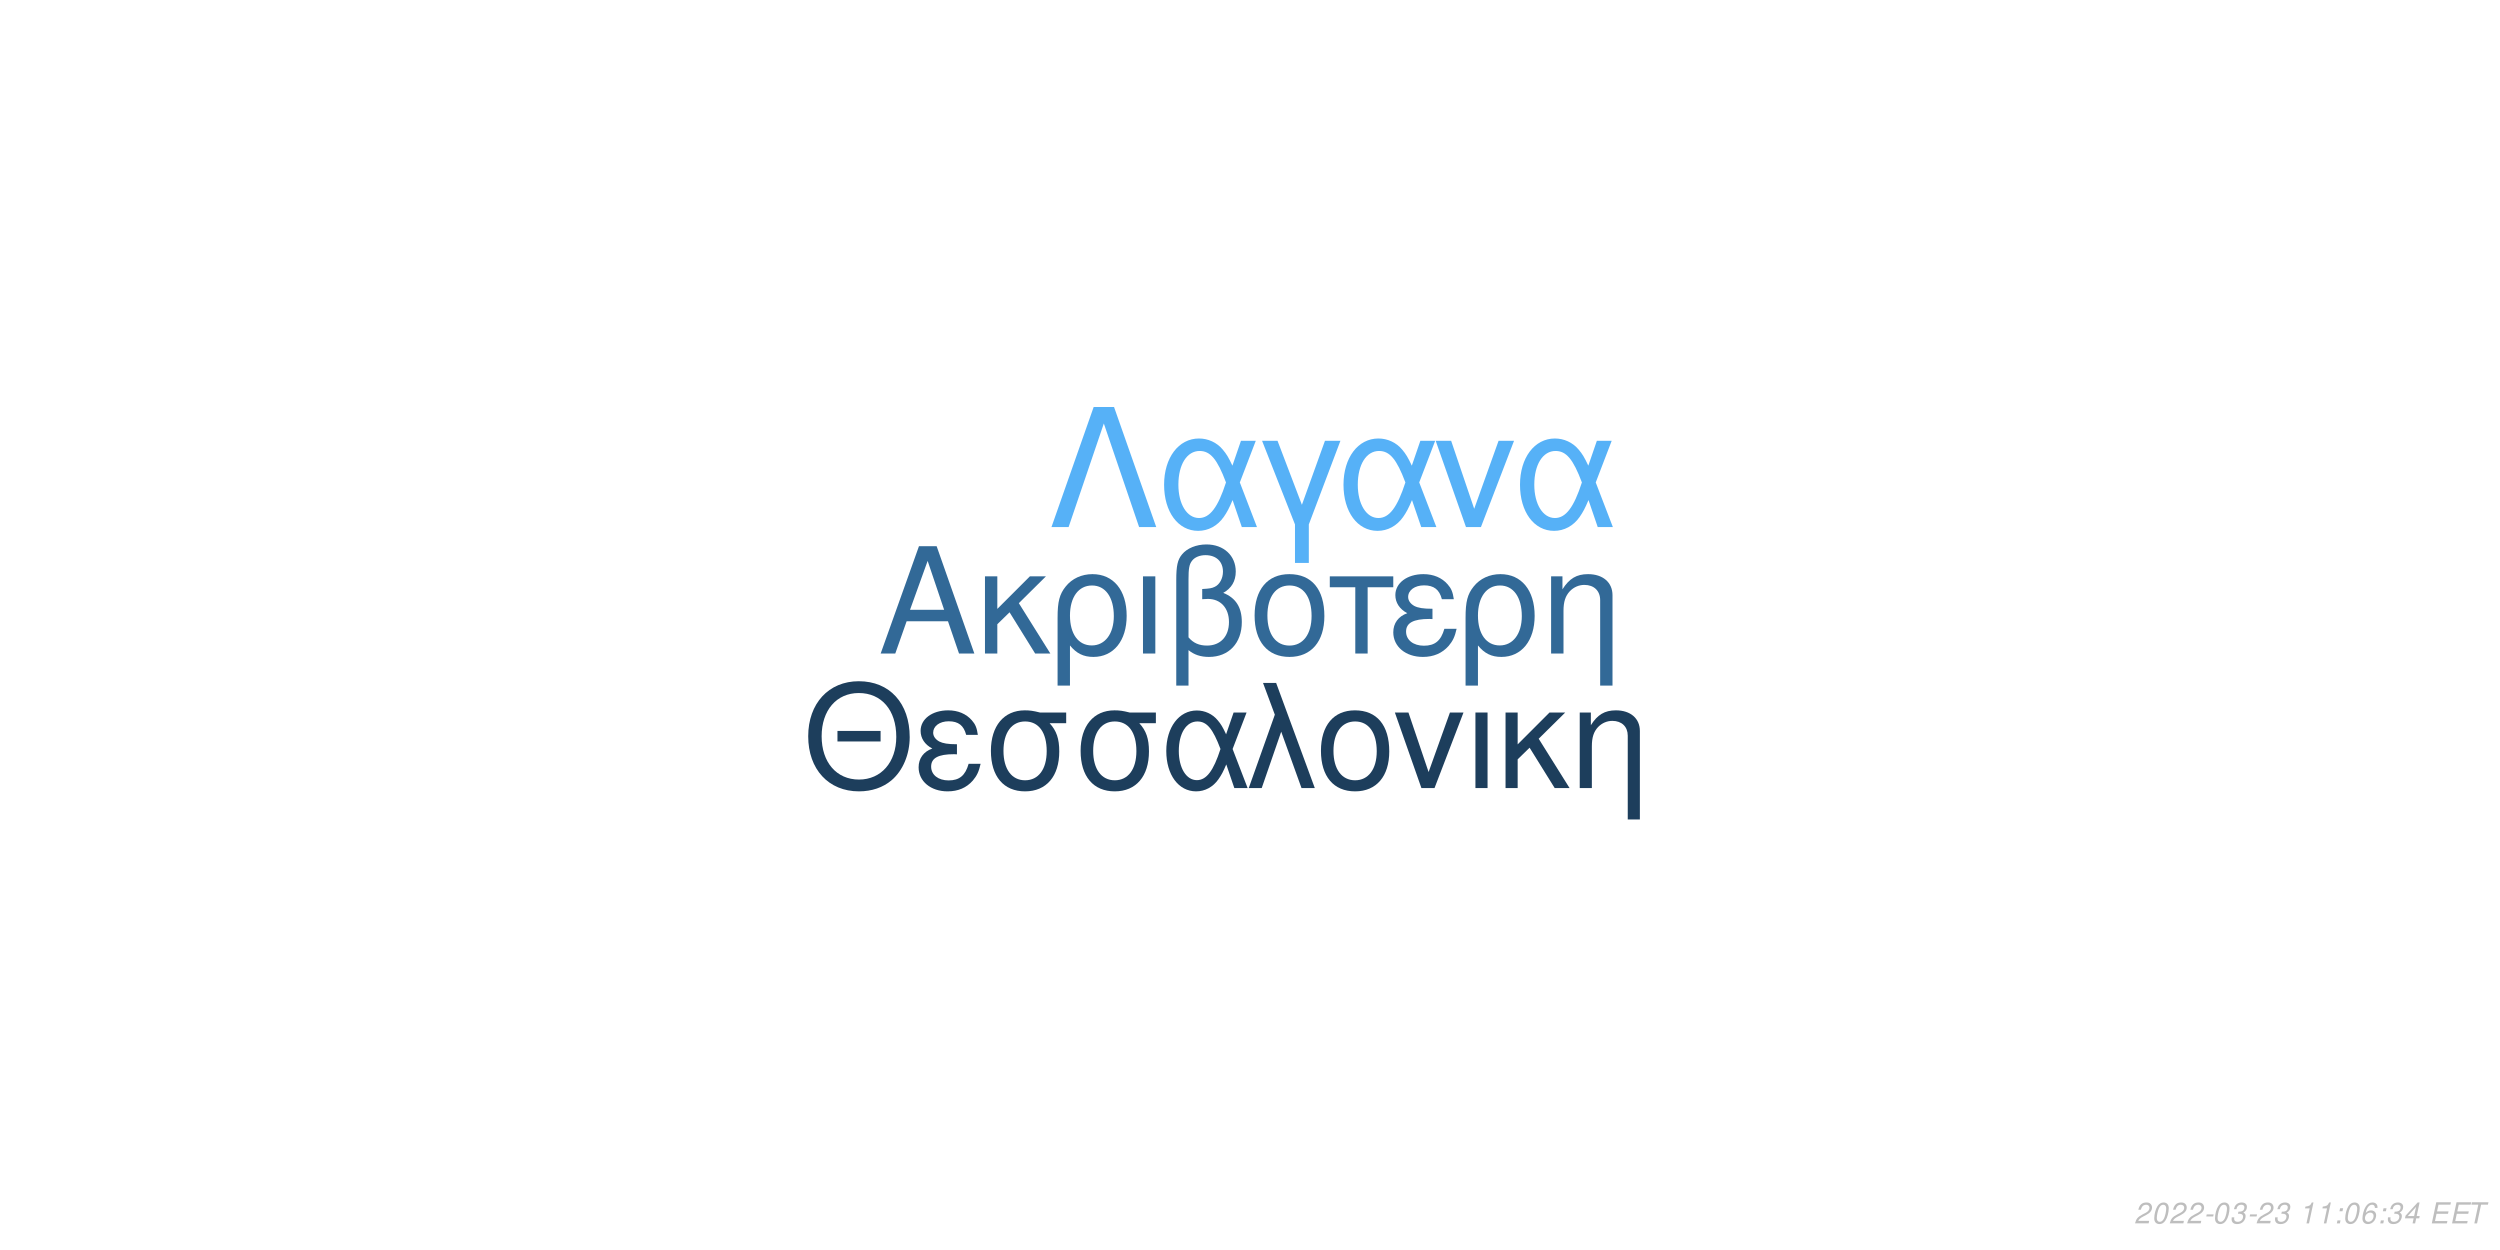
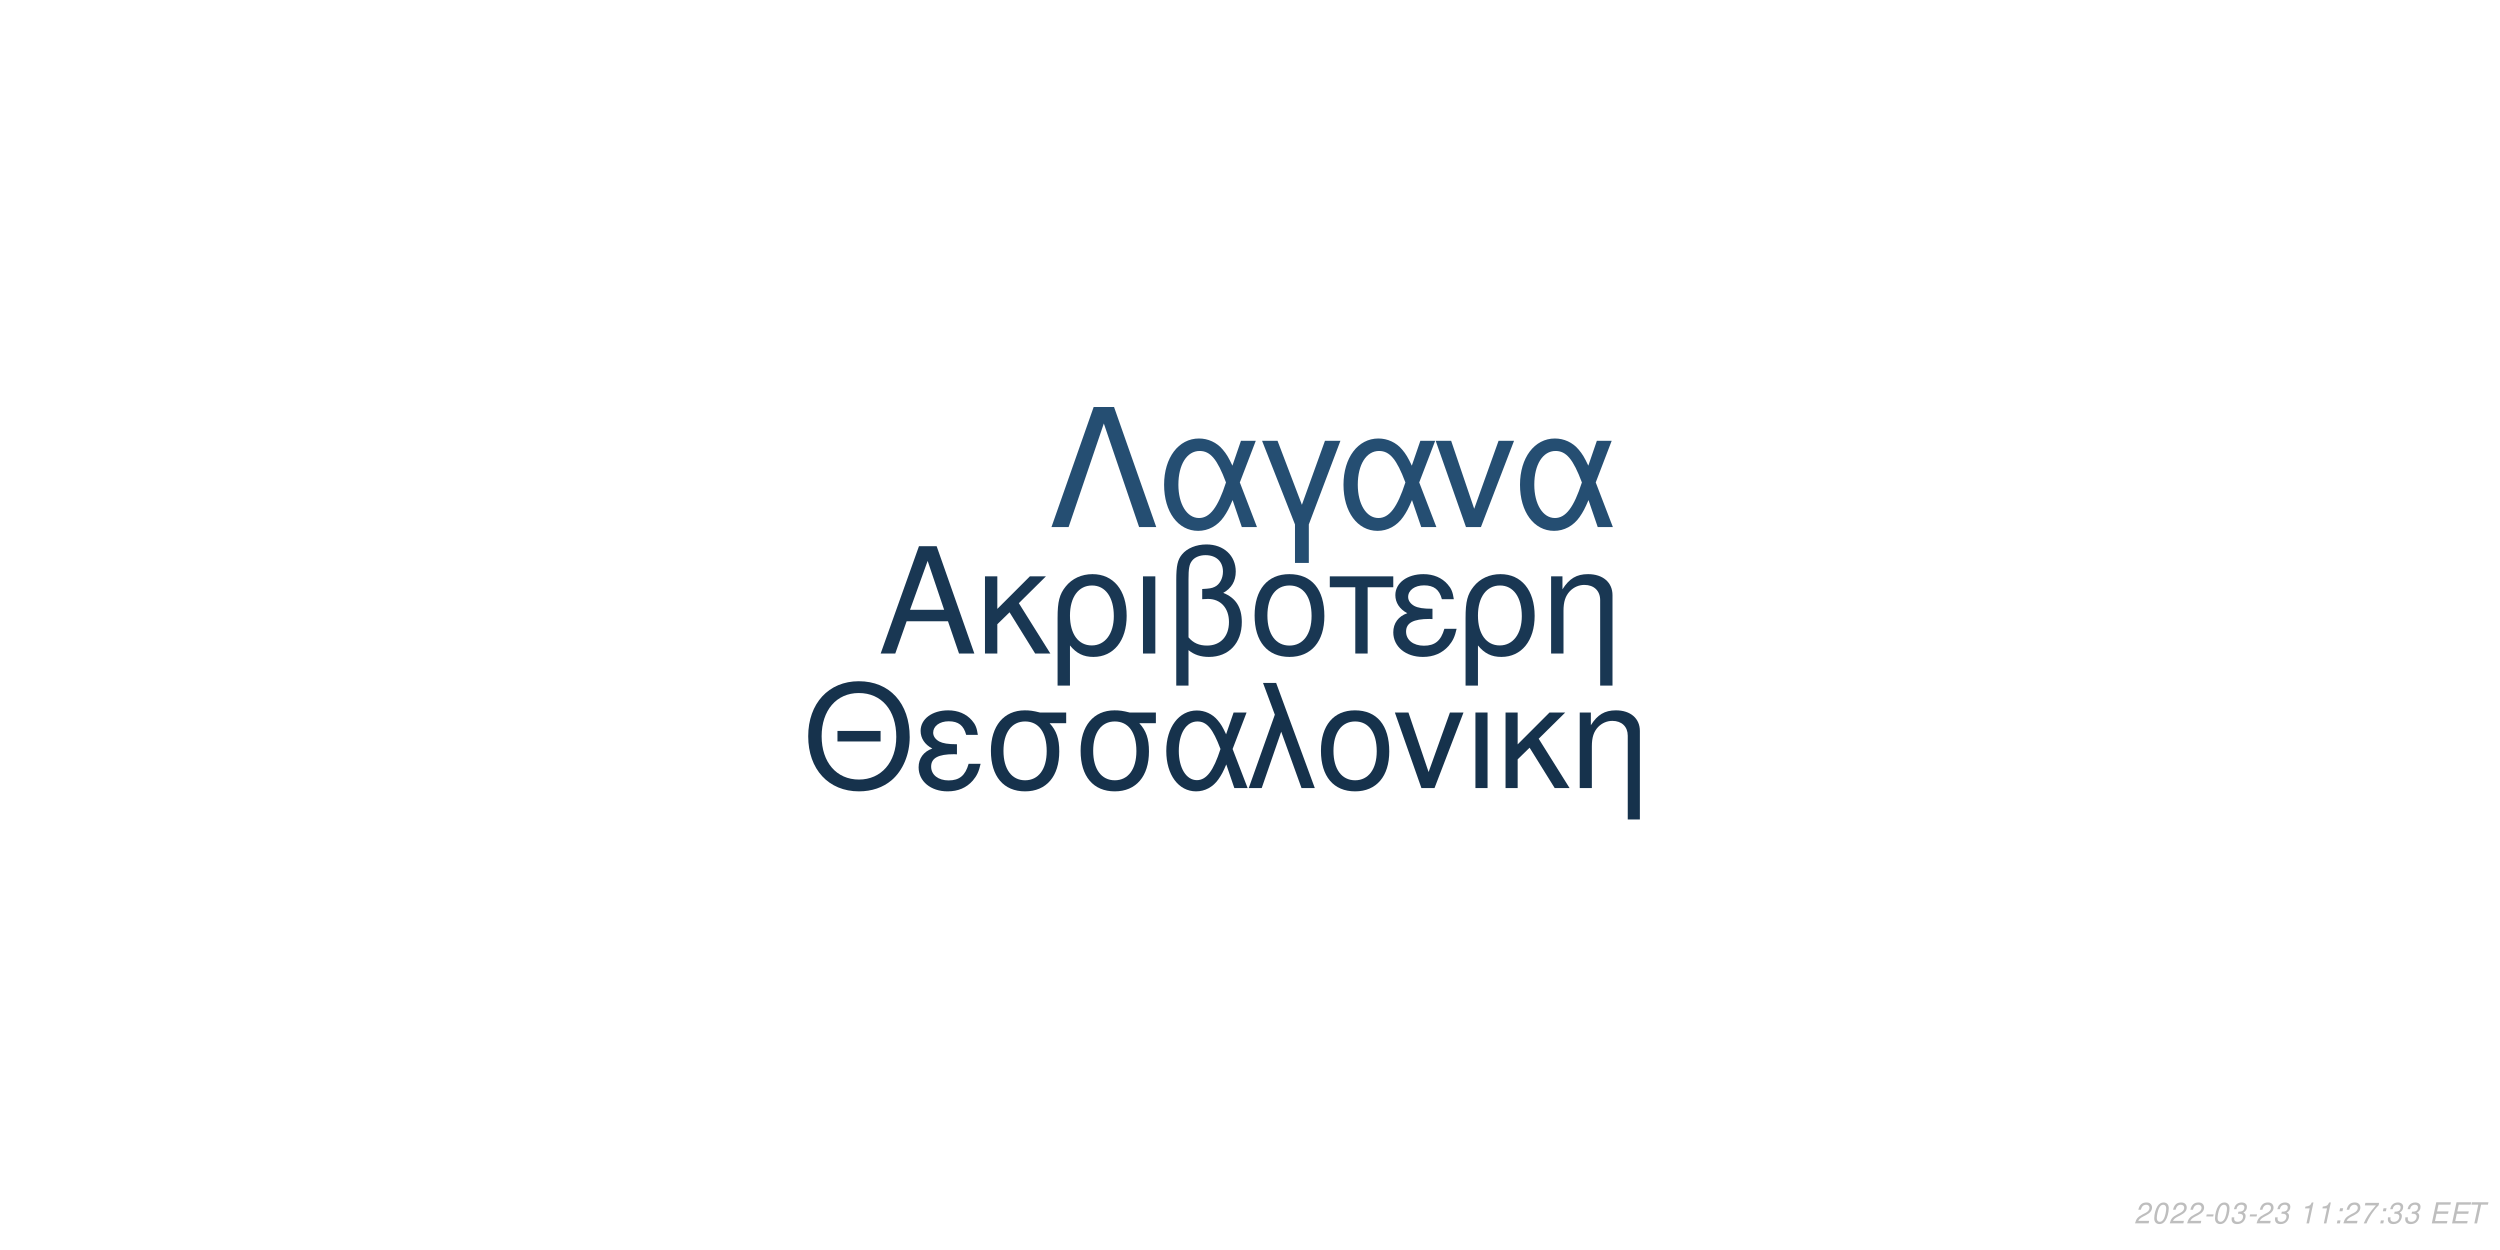
<svg xmlns="http://www.w3.org/2000/svg" xmlns:xlink="http://www.w3.org/1999/xlink" width="864pt" height="432pt" viewBox="0 0 864 432" version="1.1">
  <defs>
    <g>
      <symbol overflow="visible" id="glyph0-0">
        <path style="stroke:none;" d="" />
      </symbol>
      <symbol overflow="visible" id="glyph0-1">
        <path style="stroke:none;" d="M 24.125 -11.141 L 27.938 0 L 33.234 0 L 20.203 -37.094 L 14.094 -37.094 L 0.859 0 L 5.906 0 L 9.828 -11.141 Z M 22.797 -15.109 L 11 -15.109 L 17.094 -32.016 Z M 22.797 -15.109 " />
      </symbol>
      <symbol overflow="visible" id="glyph0-2">
        <path style="stroke:none;" d="M 7.172 -15.422 L 7.172 -26.672 L 2.906 -26.672 L 2.906 0 L 7.172 0 L 7.172 -10.125 L 11.406 -14.25 L 20.25 0 L 25.5 0 L 14.609 -17.406 L 23.969 -26.672 L 18.422 -26.672 Z M 7.172 -15.422 " />
      </symbol>
      <symbol overflow="visible" id="glyph0-3">
        <path style="stroke:none;" d="M 3 11.094 L 7.281 11.094 L 7.281 -2.797 C 9.516 -0.047 11.953 1.172 15.375 1.172 C 22.344 1.172 26.875 -4.422 26.875 -13.031 C 26.875 -21.891 22.297 -27.438 15.062 -27.438 C 11.297 -27.438 7.984 -25.906 5.797 -23.156 C 3.672 -20.516 3 -17.969 3 -12.359 Z M 14.906 -23.516 C 19.547 -23.516 22.438 -19.438 22.438 -12.922 C 22.438 -6.812 19.391 -2.797 14.812 -2.797 C 10.172 -2.797 7.281 -6.766 7.281 -13.125 C 7.281 -19.484 10.234 -23.516 14.906 -23.516 Z M 14.906 -23.516 " />
      </symbol>
      <symbol overflow="visible" id="glyph0-4">
        <path style="stroke:none;" d="M 3.516 0 L 7.781 0 L 7.781 -26.672 L 3.516 -26.672 Z M 3.516 0 " />
      </symbol>
      <symbol overflow="visible" id="glyph0-5">
        <path style="stroke:none;" d="M 4.016 11.094 L 8.25 11.094 L 8.25 -1.172 C 10.172 0.406 12.422 1.172 15.312 1.172 C 22.188 1.172 26.672 -3.609 26.672 -10.891 C 26.672 -15.984 24.578 -19.234 20.25 -20.969 C 23.109 -22.547 24.578 -25.031 24.578 -28.344 C 24.578 -33.844 20.406 -37.703 14.453 -37.703 C 10.938 -37.703 7.734 -36.391 6 -34.25 C 4.484 -32.422 4.016 -30.328 4.016 -25.391 Z M 8.25 -25.656 C 8.25 -29.359 8.5 -30.844 9.469 -32.062 C 10.375 -33.281 12.156 -34 14.094 -34 C 17.812 -34 20.156 -31.812 20.156 -28.297 C 20.156 -25.953 18.984 -23.812 17.297 -23.047 C 16.281 -22.547 15.469 -22.438 12.984 -22.297 L 12.984 -18.781 C 13.734 -18.828 14.344 -18.875 14.969 -18.875 C 19.344 -18.875 22.234 -15.719 22.234 -10.891 C 22.234 -5.906 19.281 -2.75 14.656 -2.75 C 11.953 -2.75 9.922 -3.609 8.25 -5.594 Z M 8.25 -25.656 " />
      </symbol>
      <symbol overflow="visible" id="glyph0-6">
        <path style="stroke:none;" d="M 14.094 -27.438 C 6.562 -27.438 2.094 -22.094 2.094 -13.125 C 2.094 -4.125 6.562 1.172 14.141 1.172 C 21.672 1.172 26.203 -4.172 26.203 -12.922 C 26.203 -22.188 21.828 -27.438 14.094 -27.438 Z M 14.141 -23.516 C 18.938 -23.516 21.781 -19.594 21.781 -12.984 C 21.781 -6.672 18.828 -2.75 14.141 -2.75 C 9.422 -2.75 6.516 -6.672 6.516 -13.125 C 6.516 -19.594 9.422 -23.516 14.141 -23.516 Z M 14.141 -23.516 " />
      </symbol>
      <symbol overflow="visible" id="glyph0-7">
        <path style="stroke:none;" d="M 7.891 0 L 12.156 0 L 12.156 -22.906 L 21.016 -22.906 L 21.016 -26.672 L -0.922 -26.672 L -0.922 -22.906 L 7.891 -22.906 Z M 7.891 0 " />
      </symbol>
      <symbol overflow="visible" id="glyph0-8">
        <path style="stroke:none;" d="M 14.562 -15.469 C 11.344 -15.469 9.562 -15.781 8.297 -16.438 C 6.922 -17.203 6.156 -18.328 6.156 -19.547 C 6.156 -21.891 8.453 -23.562 11.656 -23.562 C 15.062 -23.562 16.953 -22.094 17.812 -18.781 L 21.938 -18.781 C 21.578 -21.266 21.062 -22.5 19.797 -23.922 C 17.812 -26.203 14.906 -27.438 11.453 -27.438 C 5.797 -27.438 1.734 -24.375 1.734 -20.203 C 1.734 -17.609 3.156 -15.375 5.859 -13.938 C 2.797 -12.875 1.016 -10.484 1.016 -7.328 C 1.016 -2.391 5.297 1.172 11.25 1.172 C 14.969 1.172 17.906 -0.109 20.156 -2.641 C 21.578 -4.328 22.297 -5.797 22.906 -8.547 L 18.672 -8.547 C 17.5 -4.422 15.422 -2.703 11.609 -2.703 C 7.938 -2.703 5.438 -4.688 5.438 -7.578 C 5.438 -10.578 7.938 -11.953 13.484 -11.953 C 13.641 -11.953 14.094 -11.953 14.562 -11.906 Z M 14.562 -15.469 " />
      </symbol>
      <symbol overflow="visible" id="glyph0-9">
        <path style="stroke:none;" d="M 3.562 -26.672 L 3.562 0 L 7.844 0 L 7.844 -14.703 C 7.844 -17.906 8.5 -19.891 10.031 -21.531 C 11.406 -22.953 13.188 -23.719 15.062 -23.719 C 18.375 -23.719 20.516 -21.672 20.516 -18.469 L 20.516 11.094 L 24.781 11.094 L 24.781 -20.156 C 24.781 -24.578 21.469 -27.438 16.328 -27.438 C 12.359 -27.438 9.828 -25.906 7.484 -22.188 L 7.484 -26.672 Z M 3.562 -26.672 " />
      </symbol>
      <symbol overflow="visible" id="glyph1-0">
        <path style="stroke:none;" d="" />
      </symbol>
      <symbol overflow="visible" id="glyph1-1">
        <path style="stroke:none;" d="M 26.859 -19.734 L 11.953 -19.734 L 11.953 -16.094 L 26.859 -16.094 Z M 19.328 -36.922 C 8.922 -36.922 1.844 -29.25 1.844 -17.891 C 1.844 -6.484 8.875 1.141 19.391 1.141 C 23.812 1.141 27.703 -0.203 30.641 -2.688 C 34.578 -6.031 36.922 -11.656 36.922 -17.594 C 36.922 -29.297 30 -36.922 19.328 -36.922 Z M 19.328 -32.844 C 27.203 -32.844 32.281 -26.906 32.281 -17.688 C 32.281 -8.922 27.062 -2.938 19.391 -2.938 C 11.609 -2.938 6.484 -8.922 6.484 -17.891 C 6.484 -26.859 11.609 -32.844 19.328 -32.844 Z M 19.328 -32.844 " />
      </symbol>
      <symbol overflow="visible" id="glyph1-2">
        <path style="stroke:none;" d="M 14.25 -15.141 C 11.109 -15.141 9.375 -15.453 8.125 -16.094 C 6.781 -16.844 6.031 -17.938 6.031 -19.141 C 6.031 -21.422 8.266 -23.078 11.406 -23.078 C 14.75 -23.078 16.594 -21.625 17.438 -18.391 L 21.469 -18.391 C 21.125 -20.828 20.625 -22.031 19.391 -23.422 C 17.438 -25.656 14.594 -26.859 11.219 -26.859 C 5.688 -26.859 1.688 -23.875 1.688 -19.781 C 1.688 -17.234 3.094 -15.047 5.734 -13.656 C 2.734 -12.609 1 -10.266 1 -7.172 C 1 -2.344 5.188 1.141 11.016 1.141 C 14.656 1.141 17.547 -0.094 19.734 -2.594 C 21.125 -4.234 21.828 -5.688 22.422 -8.375 L 18.281 -8.375 C 17.141 -4.328 15.094 -2.641 11.359 -2.641 C 7.766 -2.641 5.328 -4.578 5.328 -7.422 C 5.328 -10.359 7.766 -11.703 13.203 -11.703 C 13.359 -11.703 13.797 -11.703 14.25 -11.656 Z M 14.25 -15.141 " />
      </symbol>
      <symbol overflow="visible" id="glyph1-3">
        <path style="stroke:none;" d="M 29 -26.109 L 19.938 -26.109 C 17.594 -26.703 16.438 -26.859 14.703 -26.859 C 7.469 -26.859 2.984 -21.469 2.984 -12.859 C 2.984 -4.031 7.375 1.141 14.797 1.141 C 22.172 1.141 26.609 -4.078 26.609 -12.656 C 26.609 -17.047 25.656 -19.828 23.266 -22.422 L 29 -22.422 Z M 14.797 -23.016 C 19.531 -23.016 22.266 -19.234 22.266 -12.75 C 22.266 -6.531 19.438 -2.688 14.797 -2.688 C 10.172 -2.688 7.328 -6.531 7.328 -12.859 C 7.328 -19.188 10.172 -23.016 14.797 -23.016 Z M 14.797 -23.016 " />
      </symbol>
      <symbol overflow="visible" id="glyph1-4">
        <path style="stroke:none;" d="M 29.344 -26.109 L 24.859 -26.109 L 22.266 -18.578 C 21.125 -21.031 20.484 -22.125 19.328 -23.469 C 17.547 -25.609 14.906 -26.812 12.156 -26.812 C 5.984 -26.812 1.594 -20.984 1.594 -12.812 C 1.594 -4.578 5.828 1.141 11.906 1.141 C 14.953 1.141 17.734 -0.344 19.625 -3.047 C 20.672 -4.531 21.281 -5.688 22.328 -8.172 L 25.109 0 L 29.703 0 L 24.516 -13.5 Z M 20.328 -13.5 C 17.891 -5.922 15.453 -2.734 12.156 -2.734 C 8.516 -2.734 5.922 -6.922 5.922 -12.812 C 5.922 -18.938 8.516 -23.016 12.359 -23.016 C 15.594 -23.016 17.688 -20.531 20.328 -13.5 Z M 20.328 -13.5 " />
      </symbol>
      <symbol overflow="visible" id="glyph1-5">
        <path style="stroke:none;" d="M 1.094 0 L 5.578 0 L 12.312 -19.484 L 19.328 0 L 23.922 0 L 10.562 -36.328 L 6.031 -36.328 L 10.109 -25.359 Z M 1.094 0 " />
      </symbol>
      <symbol overflow="visible" id="glyph1-6">
        <path style="stroke:none;" d="M 13.797 -26.859 C 6.422 -26.859 2.047 -21.625 2.047 -12.859 C 2.047 -4.031 6.422 1.141 13.859 1.141 C 21.234 1.141 25.656 -4.078 25.656 -12.656 C 25.656 -21.719 21.375 -26.859 13.797 -26.859 Z M 13.859 -23.016 C 18.531 -23.016 21.328 -19.188 21.328 -12.703 C 21.328 -6.531 18.438 -2.688 13.859 -2.688 C 9.219 -2.688 6.375 -6.531 6.375 -12.859 C 6.375 -19.188 9.219 -23.016 13.859 -23.016 Z M 13.859 -23.016 " />
      </symbol>
      <symbol overflow="visible" id="glyph1-7">
        <path style="stroke:none;" d="M 14.297 0 L 24.312 -26.109 L 19.625 -26.109 L 12.25 -5.531 L 5.281 -26.109 L 0.594 -26.109 L 9.766 0 Z M 14.297 0 " />
      </symbol>
      <symbol overflow="visible" id="glyph1-8">
        <path style="stroke:none;" d="M 3.438 0 L 7.625 0 L 7.625 -26.109 L 3.438 -26.109 Z M 3.438 0 " />
      </symbol>
      <symbol overflow="visible" id="glyph1-9">
        <path style="stroke:none;" d="M 7.031 -15.094 L 7.031 -26.109 L 2.844 -26.109 L 2.844 0 L 7.031 0 L 7.031 -9.922 L 11.156 -13.953 L 19.828 0 L 24.969 0 L 14.297 -17.047 L 23.469 -26.109 L 18.031 -26.109 Z M 7.031 -15.094 " />
      </symbol>
      <symbol overflow="visible" id="glyph1-10">
        <path style="stroke:none;" d="M 3.484 -26.109 L 3.484 0 L 7.672 0 L 7.672 -14.406 C 7.672 -17.547 8.328 -19.484 9.812 -21.078 C 11.156 -22.469 12.906 -23.219 14.75 -23.219 C 17.984 -23.219 20.078 -21.234 20.078 -18.094 L 20.078 10.859 L 24.266 10.859 L 24.266 -19.734 C 24.266 -24.062 21.031 -26.859 16 -26.859 C 12.109 -26.859 9.609 -25.359 7.328 -21.719 L 7.328 -26.109 Z M 3.484 -26.109 " />
      </symbol>
      <symbol overflow="visible" id="glyph2-0">
        <path style="stroke:none;" d="" />
      </symbol>
      <symbol overflow="visible" id="glyph2-1">
        <path style="stroke:none;" d="M 22.531 -41.484 L 15.484 -41.484 L 0.906 0 L 6.828 0 L 19 -35.797 L 31.188 0 L 37.109 0 Z M 22.531 -41.484 " />
      </symbol>
      <symbol overflow="visible" id="glyph2-2">
        <path style="stroke:none;" d="M 33.516 -29.812 L 28.391 -29.812 L 25.438 -21.219 C 24.125 -24.016 23.391 -25.266 22.078 -26.797 C 20.031 -29.25 17.016 -30.609 13.891 -30.609 C 6.828 -30.609 1.828 -23.953 1.828 -14.625 C 1.828 -5.234 6.656 1.312 13.594 1.312 C 17.078 1.312 20.266 -0.391 22.422 -3.469 C 23.609 -5.172 24.297 -6.484 25.5 -9.328 L 28.688 0 L 33.922 0 L 28 -15.422 Z M 23.219 -15.422 C 20.422 -6.766 17.641 -3.125 13.891 -3.125 C 9.734 -3.125 6.766 -7.906 6.766 -14.625 C 6.766 -21.625 9.734 -26.297 14.109 -26.297 C 17.812 -26.297 20.203 -23.453 23.219 -15.422 Z M 23.219 -15.422 " />
      </symbol>
      <symbol overflow="visible" id="glyph2-3">
        <path style="stroke:none;" d="M 12.062 12.406 L 16.844 12.406 L 16.844 -0.906 L 27.766 -29.812 L 22.422 -29.812 L 14.453 -7.688 L 6.031 -29.812 L 0.688 -29.812 L 12.062 -0.906 Z M 12.062 12.406 " />
      </symbol>
      <symbol overflow="visible" id="glyph2-4">
        <path style="stroke:none;" d="M 16.328 0 L 27.766 -29.812 L 22.422 -29.812 L 14 -6.312 L 6.031 -29.812 L 0.688 -29.812 L 11.156 0 Z M 16.328 0 " />
      </symbol>
      <symbol overflow="visible" id="glyph3-0">
        <path style="stroke:none;" d="" />
      </symbol>
      <symbol overflow="visible" id="glyph3-1">
        <path style="stroke:none;" d="M 5.234 -0.875 L 1.469 -0.875 C 1.641 -1.375 2.203 -1.891 3.109 -2.344 L 4.234 -2.938 C 5.562 -3.625 6.219 -4.469 6.219 -5.484 C 6.219 -5.938 6.062 -6.359 5.797 -6.656 C 5.469 -7.047 4.984 -7.234 4.312 -7.234 C 2.766 -7.234 1.891 -6.453 1.484 -4.734 L 2.375 -4.734 C 2.484 -5.188 2.609 -5.484 2.797 -5.75 C 3.094 -6.203 3.609 -6.453 4.188 -6.453 C 4.891 -6.453 5.344 -6.031 5.344 -5.375 C 5.344 -4.703 4.859 -4.094 4.016 -3.656 L 2.984 -3.125 C 1.234 -2.188 0.797 -1.656 0.344 -0.016 L 5.047 -0.016 Z M 5.234 -0.875 " />
      </symbol>
      <symbol overflow="visible" id="glyph3-2">
        <path style="stroke:none;" d="M 4.203 -7.234 C 3.375 -7.234 2.688 -6.812 2.125 -5.984 C 1.484 -5.047 0.984 -3.188 0.984 -1.734 C 0.984 -1.109 1.172 -0.562 1.484 -0.266 C 1.797 0.047 2.281 0.234 2.766 0.234 C 3.625 0.234 4.281 -0.156 4.859 -1.016 C 5.516 -1.953 6 -3.797 6 -5.266 C 6 -6.5 5.328 -7.234 4.203 -7.234 Z M 4.094 -6.453 C 4.734 -6.453 5.125 -5.984 5.125 -5.156 C 5.125 -4.203 4.781 -2.625 4.406 -1.812 C 3.984 -0.938 3.516 -0.547 2.875 -0.547 C 2.25 -0.547 1.875 -1.031 1.875 -1.828 C 1.875 -2.797 2.203 -4.344 2.594 -5.203 C 2.984 -6.047 3.453 -6.453 4.094 -6.453 Z M 4.094 -6.453 " />
      </symbol>
      <symbol overflow="visible" id="glyph3-3">
        <path style="stroke:none;" d="M 3.516 -3.125 L 1.125 -3.125 L 0.969 -2.406 L 3.359 -2.406 Z M 3.516 -3.125 " />
      </symbol>
      <symbol overflow="visible" id="glyph3-4">
        <path style="stroke:none;" d="M 2.922 -3.312 C 3.125 -3.344 3.234 -3.344 3.375 -3.344 C 4.203 -3.344 4.688 -3 4.688 -2.406 C 4.688 -1.312 3.906 -0.547 2.781 -0.547 C 2.047 -0.547 1.594 -0.938 1.594 -1.562 C 1.594 -1.719 1.609 -1.844 1.656 -2.094 L 0.766 -2.094 C 0.734 -1.797 0.719 -1.641 0.719 -1.469 C 0.719 -0.375 1.406 0.234 2.641 0.234 C 3.547 0.234 4.297 -0.078 4.812 -0.656 C 5.266 -1.156 5.562 -1.875 5.562 -2.547 C 5.562 -3.125 5.344 -3.453 4.797 -3.734 C 5.641 -4.234 6.016 -4.844 6.016 -5.734 C 6.016 -6.656 5.312 -7.234 4.203 -7.234 C 3.375 -7.234 2.672 -6.938 2.188 -6.375 C 1.891 -6.031 1.703 -5.641 1.516 -4.906 L 2.391 -4.906 C 2.5 -5.359 2.594 -5.594 2.734 -5.812 C 3.047 -6.234 3.516 -6.453 4.078 -6.453 C 4.734 -6.453 5.141 -6.125 5.141 -5.578 C 5.141 -5.188 5.016 -4.797 4.797 -4.547 C 4.516 -4.234 4 -4.062 3.266 -4.062 L 3.078 -4.062 Z M 2.922 -3.312 " />
      </symbol>
      <symbol overflow="visible" id="glyph3-5">
        <path style="stroke:none;" d="" />
      </symbol>
      <symbol overflow="visible" id="glyph3-6">
        <path style="stroke:none;" d="M 3.703 -5.188 L 2.594 0 L 3.469 0 L 5.016 -7.234 L 4.438 -7.234 C 3.906 -6.156 3.688 -6.016 2.234 -5.812 L 2.109 -5.188 Z M 3.703 -5.188 " />
      </symbol>
      <symbol overflow="visible" id="glyph3-7">
        <path style="stroke:none;" d="M 2.359 -1.031 L 1.312 -1.031 L 1.094 0 L 2.141 0 Z M 3.266 -5.234 L 2.219 -5.234 L 2 -4.203 L 3.047 -4.203 Z M 3.266 -5.234 " />
      </symbol>
      <symbol overflow="visible" id="glyph3-8">
-         <path style="stroke:none;" d="M 6.125 -5.344 L 6.141 -5.625 C 6.141 -6.609 5.453 -7.234 4.391 -7.234 C 3.438 -7.234 2.641 -6.719 2.016 -5.703 C 1.422 -4.781 0.938 -2.953 0.938 -1.688 C 0.938 -0.516 1.688 0.234 2.859 0.234 C 3.703 0.234 4.438 -0.156 5 -0.875 C 5.406 -1.422 5.672 -2.156 5.672 -2.766 C 5.672 -3.812 4.969 -4.5 3.906 -4.5 C 3.234 -4.5 2.672 -4.234 2.094 -3.625 C 2.406 -5.375 3.234 -6.453 4.25 -6.453 C 4.703 -6.453 5.062 -6.234 5.172 -5.844 C 5.203 -5.719 5.234 -5.578 5.25 -5.344 Z M 3.656 -3.734 C 4.344 -3.734 4.797 -3.281 4.797 -2.625 C 4.797 -1.469 3.984 -0.547 2.984 -0.547 C 2.297 -0.547 1.812 -1.047 1.812 -1.766 C 1.812 -2.859 2.625 -3.734 3.656 -3.734 Z M 3.656 -3.734 " />
+         <path style="stroke:none;" d="M 6.703 -7.094 L 1.953 -7.094 L 1.766 -6.219 L 5.594 -6.219 C 3.344 -3.688 2.266 -2.109 1.375 0 L 2.344 0 C 3.031 -1.906 4.828 -4.594 6.547 -6.281 Z M 6.703 -7.094 " />
      </symbol>
      <symbol overflow="visible" id="glyph3-9">
-         <path style="stroke:none;" d="M 3.625 -1.75 L 3.266 0 L 4.141 0 L 4.516 -1.75 L 5.562 -1.75 L 5.734 -2.531 L 4.688 -2.531 L 5.688 -7.234 L 5.016 -7.234 L 0.844 -2.672 L 0.641 -1.75 Z M 3.797 -2.531 L 1.594 -2.531 L 4.469 -5.703 Z M 3.797 -2.531 " />
+         <path style="stroke:none;" d="M 2.547 -3.312 L 6.5 -3.312 L 6.688 -4.141 L 2.719 -4.141 L 3.219 -6.469 L 7.344 -6.469 L 7.516 -7.297 L 2.453 -7.297 L 0.906 0 L 6.125 0 L 6.297 -0.812 L 2.016 -0.812 Z M 2.547 -3.312 " />
      </symbol>
      <symbol overflow="visible" id="glyph3-10">
-         <path style="stroke:none;" d="M 2.547 -3.312 L 6.5 -3.312 L 6.688 -4.141 L 2.719 -4.141 L 3.219 -6.469 L 7.344 -6.469 L 7.516 -7.297 L 2.453 -7.297 L 0.906 0 L 6.125 0 L 6.297 -0.812 L 2.016 -0.812 Z M 2.547 -3.312 " />
-       </symbol>
-       <symbol overflow="visible" id="glyph3-11">
        <path style="stroke:none;" d="M 4.938 -6.469 L 7.312 -6.469 L 7.484 -7.297 L 1.75 -7.297 L 1.578 -6.469 L 3.984 -6.469 L 2.609 0 L 3.547 0 Z M 4.938 -6.469 " />
      </symbol>
    </g>
  </defs>
  <g id="surface1">
    <rect x="0" y="0" width="864" height="432" style="fill:rgb(100%,100%,100%);fill-opacity:1;stroke:none;" />
-     <g style="fill:rgb(19.608%,41.176%,59.216%);fill-opacity:1;">
+     <g style="fill:rgb(9.804%,21.569%,32.549%);fill-opacity:1;">
      <use xlink:href="#glyph0-1" x="303.5" y="225.861" />
      <use xlink:href="#glyph0-2" x="337.5" y="225.861" />
      <use xlink:href="#glyph0-3" x="362.5" y="225.861" />
      <use xlink:href="#glyph0-4" x="391.5" y="225.861" />
      <use xlink:href="#glyph0-5" x="402.5" y="225.861" />
      <use xlink:href="#glyph0-6" x="431.5" y="225.861" />
      <use xlink:href="#glyph0-7" x="460.5" y="225.861" />
      <use xlink:href="#glyph0-8" x="480.5" y="225.861" />
      <use xlink:href="#glyph0-3" x="503.5" y="225.861" />
      <use xlink:href="#glyph0-9" x="532.5" y="225.861" />
    </g>
-     <g style="fill:rgb(11.373%,24.314%,36.078%);fill-opacity:1;">
+     <g style="fill:rgb(8.627%,19.608%,29.804%);fill-opacity:1;">
      <use xlink:href="#glyph1-1" x="277.473" y="272.354" />
      <use xlink:href="#glyph1-2" x="316.473" y="272.354" />
      <use xlink:href="#glyph1-3" x="339.473" y="272.354" />
      <use xlink:href="#glyph1-3" x="370.473" y="272.354" />
      <use xlink:href="#glyph1-4" x="401.473" y="272.354" />
      <use xlink:href="#glyph1-5" x="430.473" y="272.354" />
      <use xlink:href="#glyph1-6" x="454.473" y="272.354" />
      <use xlink:href="#glyph1-7" x="481.473" y="272.354" />
      <use xlink:href="#glyph1-8" x="506.473" y="272.354" />
      <use xlink:href="#glyph1-9" x="517.473" y="272.354" />
      <use xlink:href="#glyph1-10" x="542.473" y="272.354" />
    </g>
-     <g style="fill:rgb(33.725%,69.412%,96.863%);fill-opacity:1;">
+     <g style="fill:rgb(14.51%,30.588%,44.706%);fill-opacity:1;">
      <use xlink:href="#glyph2-1" x="362.484" y="182.152" />
      <use xlink:href="#glyph2-2" x="400.484" y="182.152" />
      <use xlink:href="#glyph2-3" x="435.484" y="182.152" />
      <use xlink:href="#glyph2-2" x="462.484" y="182.152" />
      <use xlink:href="#glyph2-4" x="495.484" y="182.152" />
      <use xlink:href="#glyph2-2" x="523.484" y="182.152" />
    </g>
    <g style="fill:rgb(74.51%,74.51%,74.51%);fill-opacity:1;">
      <use xlink:href="#glyph3-1" x="737.52" y="422.81" />
      <use xlink:href="#glyph3-2" x="743.52" y="422.81" />
      <use xlink:href="#glyph3-1" x="749.52" y="422.81" />
      <use xlink:href="#glyph3-1" x="755.52" y="422.81" />
      <use xlink:href="#glyph3-3" x="761.52" y="422.81" />
      <use xlink:href="#glyph3-2" x="764.52" y="422.81" />
      <use xlink:href="#glyph3-4" x="770.52" y="422.81" />
      <use xlink:href="#glyph3-3" x="776.52" y="422.81" />
      <use xlink:href="#glyph3-1" x="779.52" y="422.81" />
      <use xlink:href="#glyph3-4" x="785.52" y="422.81" />
      <use xlink:href="#glyph3-5" x="791.52" y="422.81" />
      <use xlink:href="#glyph3-6" x="794.52" y="422.81" />
      <use xlink:href="#glyph3-6" x="800.52" y="422.81" />
      <use xlink:href="#glyph3-7" x="806.52" y="422.81" />
-       <use xlink:href="#glyph3-2" x="809.52" y="422.81" />
+       <use xlink:href="#glyph3-1" x="809.52" y="422.81" />
      <use xlink:href="#glyph3-8" x="815.52" y="422.81" />
      <use xlink:href="#glyph3-7" x="821.52" y="422.81" />
      <use xlink:href="#glyph3-4" x="824.52" y="422.81" />
-       <use xlink:href="#glyph3-9" x="830.52" y="422.81" />
+       <use xlink:href="#glyph3-4" x="830.52" y="422.81" />
      <use xlink:href="#glyph3-5" x="836.52" y="422.81" />
-       <use xlink:href="#glyph3-10" x="839.52" y="422.81" />
-       <use xlink:href="#glyph3-10" x="846.52" y="422.81" />
-       <use xlink:href="#glyph3-11" x="852.52" y="422.81" />
+       <use xlink:href="#glyph3-9" x="839.52" y="422.81" />
+       <use xlink:href="#glyph3-9" x="846.52" y="422.81" />
+       <use xlink:href="#glyph3-10" x="852.52" y="422.81" />
    </g>
  </g>
</svg>
